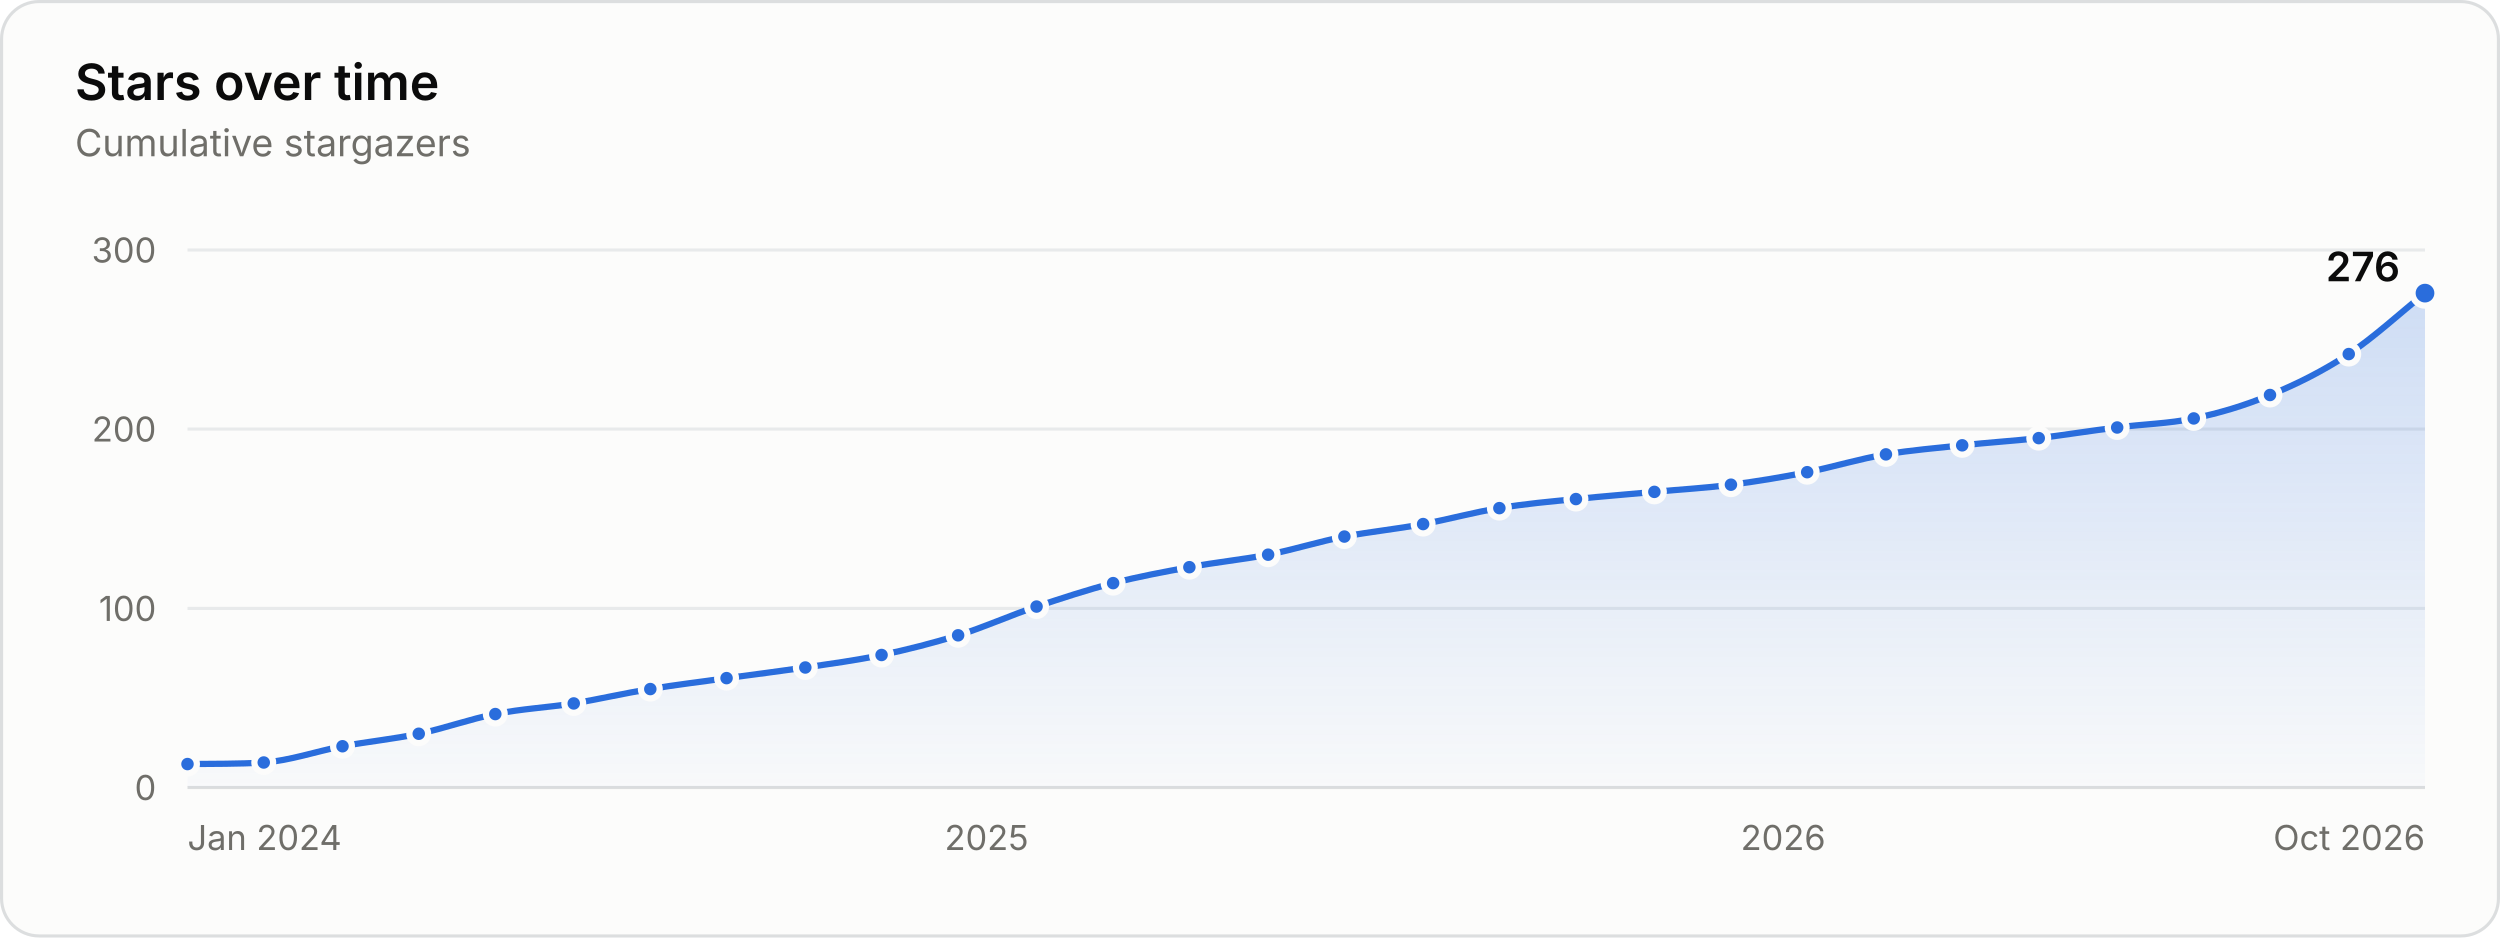
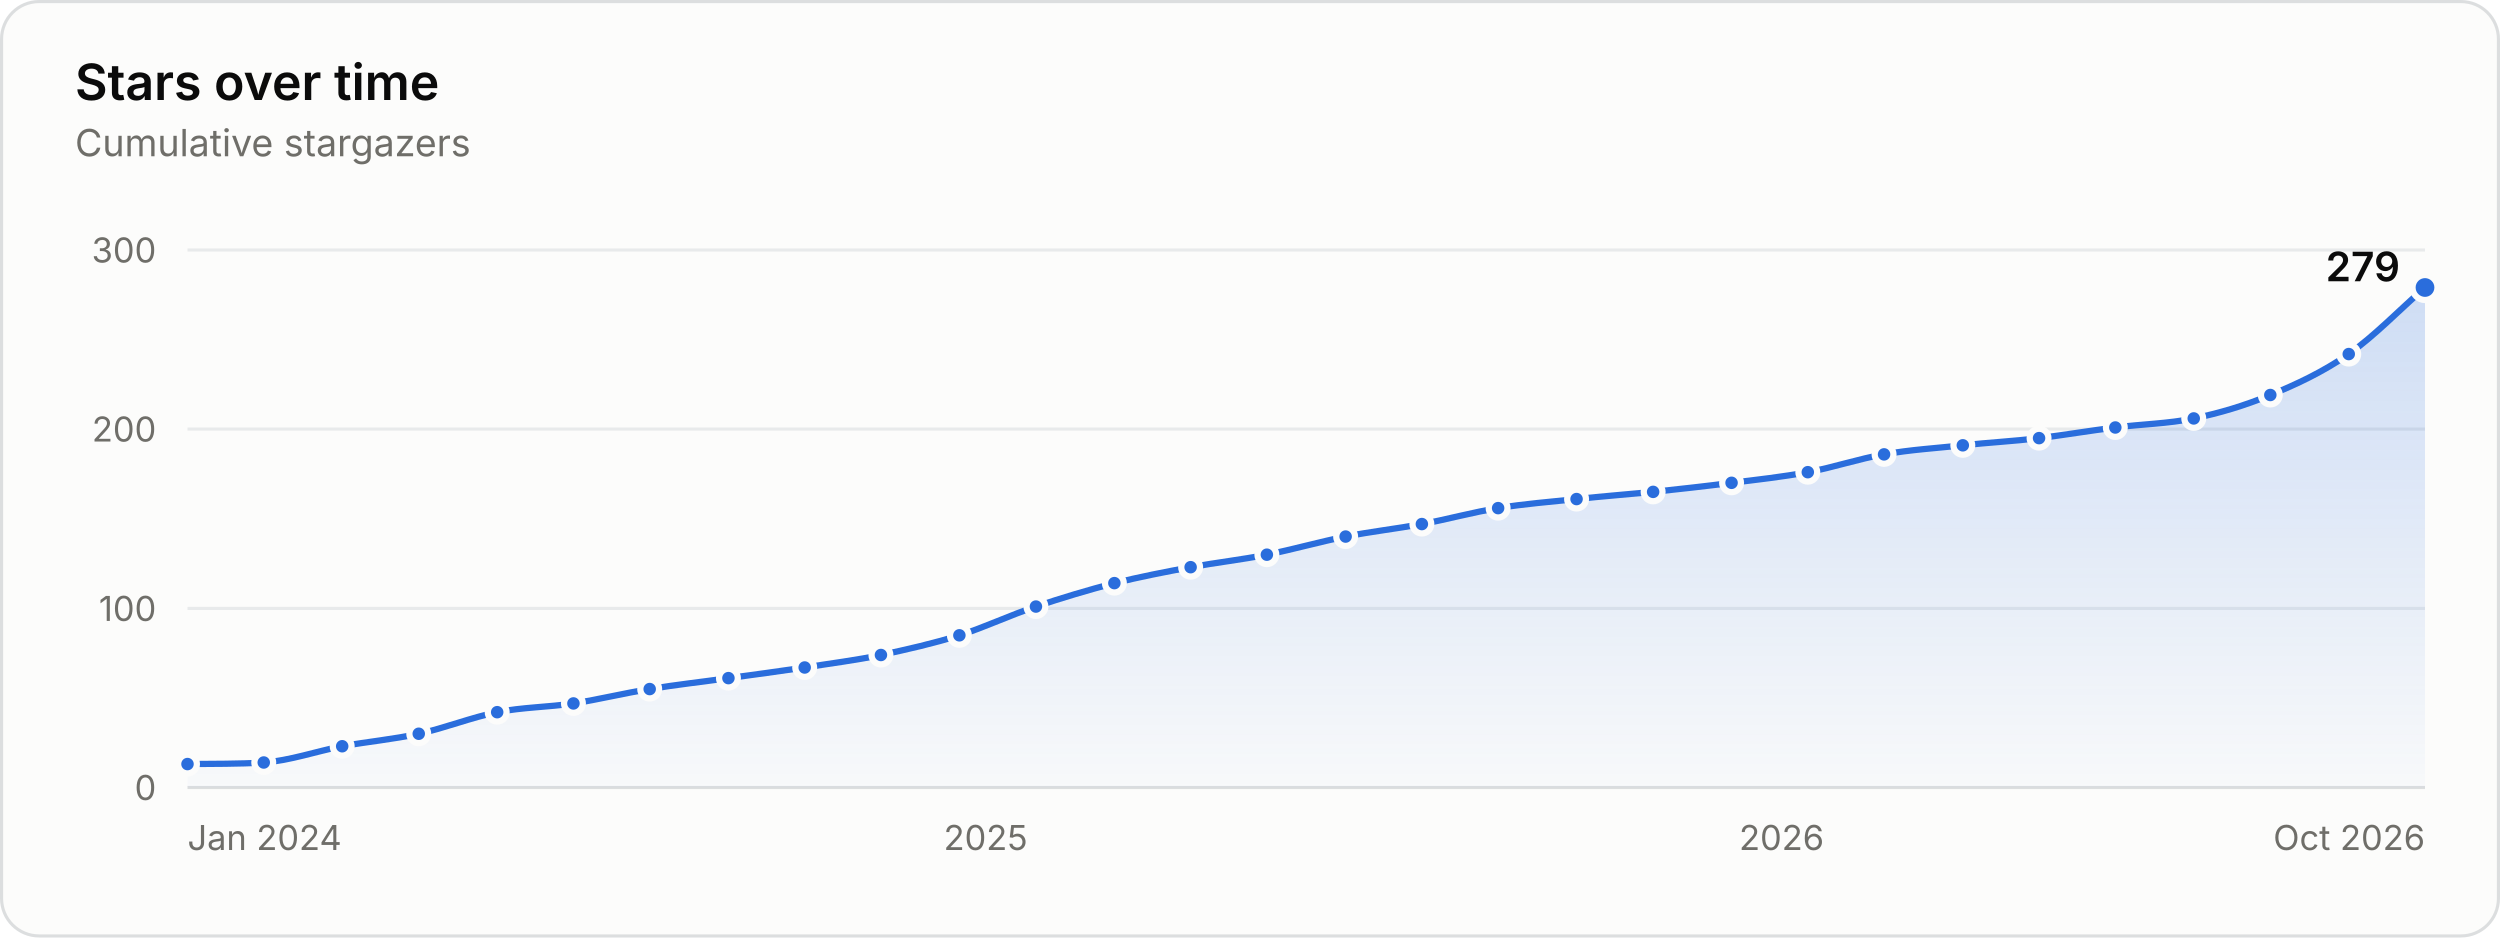
<svg xmlns="http://www.w3.org/2000/svg" width="800" height="300" viewBox="0 0 800 300" role="img" aria-labelledby="title desc">
+   <style>.gs-draw{animation:gs-draw 1.6s linear backwards}@keyframes gs-draw{from{stroke-dasharray:1;stroke-dashoffset:1}to{stroke-dasharray:1;stroke-dashoffset:0}}.gs-fade{animation:gs-fade .5s ease-out backwards}@keyframes gs-fade{from{opacity:0}to{opacity:1}}.gs-pop{animation:gs-pop .25s ease-out backwards;transform-box:fill-box;transform-origin:center}@keyframes gs-pop{from{opacity:0;transform:scale(.4)}to{opacity:1;transform:scale(1)}}@media (prefers-reduced-motion: reduce){.gs-draw,.gs-fade,.gs-pop{animation:none!important}}</style>
  <rect x="0.5" y="0.5" width="799" height="299" rx="12" fill="#fcfcfb" stroke="#dcdedf" />
  <g font-family="&quot;IBM Plex Sans&quot;, system-ui, -apple-system, &quot;Segoe UI&quot;, sans-serif" font-size="11" fill="#52514e" style="font-variant-numeric:tabular-nums">
    <defs>
      <linearGradient id="stars-fade" x1="0" y1="0" x2="0" y2="1">
        <stop stop-color="#2a6ddc" stop-opacity="0.22" />
        <stop offset="1" stop-color="#2a6ddc" stop-opacity="0.02" />
      </linearGradient>
    </defs>
    <text x="24" y="32" fill="#0b0b0b" font-size="16" font-weight="600">Stars over time</text>
    <text x="24.0" y="50.0" fill="#6f6e69" font-size="12">Cumulative stargazers</text>
    <line x1="60.0" x2="776.0" y1="252.0" y2="252.0" stroke="#dcdedf" />
    <text x="50.0" y="256.0" fill="#6f6e69" text-anchor="end">0</text>
    <line x1="60.0" x2="776.0" y1="194.7" y2="194.7" stroke="#e8eaeb" />
    <text x="50.0" y="198.7" fill="#6f6e69" text-anchor="end">100</text>
    <line x1="60.0" x2="776.0" y1="137.3" y2="137.3" stroke="#e8eaeb" />
    <text x="50.0" y="141.3" fill="#6f6e69" text-anchor="end">200</text>
    <line x1="60.0" x2="776.0" y1="80.0" y2="80.0" stroke="#e8eaeb" />
    <text x="50.0" y="84.0" fill="#6f6e69" text-anchor="end">300</text>
    <text x="60.0" y="272.0" fill="#6f6e69">Jan 2024</text>
-     <text x="315.7" y="272.0" fill="#6f6e69" text-anchor="middle">2025</text>
-     <text x="570.6" y="272.0" fill="#6f6e69" text-anchor="middle">2026</text>
+     <text x="315.4" y="272.0" fill="#6f6e69" text-anchor="middle">2025</text>
+     <text x="570.1" y="272.0" fill="#6f6e69" text-anchor="middle">2026</text>
    <text x="776.0" y="272.0" fill="#6f6e69" text-anchor="end">Oct 2026</text>
-     <path d="M60.0 244.5C68.1 244.4 76.3 244.5 84.4 244.0C92.8 243.4 101.2 240.4 109.6 238.8C117.7 237.3 125.9 236.5 134.0 234.8C142.2 233.1 150.3 230.1 158.5 228.5C166.9 226.8 175.3 226.4 183.6 225.1C191.8 223.7 199.9 221.8 208.1 220.5C216.2 219.1 224.4 218.2 232.5 217.0C240.9 215.9 249.3 214.8 257.7 213.6C265.8 212.4 274.0 211.3 282.1 209.6C290.3 207.9 298.4 205.8 306.6 203.3C315.0 200.7 323.3 196.9 331.7 194.1C339.9 191.4 348.0 188.7 356.2 186.6C364.3 184.5 372.5 183.0 380.6 181.5C389.0 179.9 397.4 179.1 405.8 177.5C413.9 175.9 422.1 173.3 430.2 171.7C438.6 170.1 447.0 169.3 455.4 167.7C463.5 166.2 471.7 163.9 479.8 162.6C488.0 161.2 496.1 160.5 504.3 159.7C512.7 158.8 521.0 158.2 529.4 157.4C537.6 156.6 545.7 156.2 553.9 155.1C562.0 154.1 570.2 152.7 578.3 151.1C586.7 149.4 595.1 146.8 603.5 145.4C611.6 144.0 619.8 143.4 627.9 142.5C636.1 141.6 644.2 141.1 652.4 140.2C660.7 139.2 669.1 137.8 677.5 136.8C685.7 135.7 693.8 135.6 702.0 133.9C710.1 132.2 718.3 129.8 726.4 126.4C734.8 123.0 743.2 118.8 751.6 113.3C759.7 107.9 767.9 100.3 776.0 93.8L776.0 252.0L60.0 252.0Z" fill="url(#stars-fade)" />
-     <path d="M60.0 244.5C68.1 244.4 76.3 244.5 84.4 244.0C92.8 243.4 101.2 240.4 109.6 238.8C117.7 237.3 125.9 236.5 134.0 234.8C142.2 233.1 150.3 230.1 158.5 228.5C166.9 226.8 175.3 226.4 183.6 225.1C191.8 223.7 199.9 221.8 208.1 220.5C216.2 219.1 224.4 218.2 232.5 217.0C240.9 215.9 249.3 214.8 257.7 213.6C265.8 212.4 274.0 211.3 282.1 209.6C290.3 207.9 298.4 205.8 306.6 203.3C315.0 200.7 323.3 196.9 331.7 194.1C339.9 191.4 348.0 188.7 356.2 186.6C364.3 184.5 372.5 183.0 380.6 181.5C389.0 179.9 397.4 179.1 405.8 177.5C413.9 175.9 422.1 173.3 430.2 171.7C438.6 170.1 447.0 169.3 455.4 167.7C463.5 166.2 471.7 163.9 479.8 162.6C488.0 161.2 496.1 160.5 504.3 159.7C512.7 158.8 521.0 158.2 529.4 157.4C537.6 156.6 545.7 156.2 553.9 155.1C562.0 154.1 570.2 152.7 578.3 151.1C586.7 149.4 595.1 146.8 603.5 145.4C611.6 144.0 619.8 143.4 627.9 142.5C636.1 141.6 644.2 141.1 652.4 140.2C660.7 139.2 669.1 137.8 677.5 136.8C685.7 135.7 693.8 135.6 702.0 133.9C710.1 132.2 718.3 129.8 726.4 126.4C734.8 123.0 743.2 118.8 751.6 113.3C759.7 107.9 767.9 100.3 776.0 93.8" fill="none" stroke="#2a6ddc" stroke-width="2" stroke-linejoin="round" stroke-linecap="round" />
-     <circle cx="60.0" cy="244.5" r="3" fill="#2a6ddc" stroke="#fcfcfb" stroke-width="2" />
-     <circle cx="84.4" cy="244.0" r="3" fill="#2a6ddc" stroke="#fcfcfb" stroke-width="2" />
-     <circle cx="109.6" cy="238.8" r="3" fill="#2a6ddc" stroke="#fcfcfb" stroke-width="2" />
-     <circle cx="134.0" cy="234.8" r="3" fill="#2a6ddc" stroke="#fcfcfb" stroke-width="2" />
-     <circle cx="158.5" cy="228.5" r="3" fill="#2a6ddc" stroke="#fcfcfb" stroke-width="2" />
-     <circle cx="183.6" cy="225.1" r="3" fill="#2a6ddc" stroke="#fcfcfb" stroke-width="2" />
-     <circle cx="208.1" cy="220.5" r="3" fill="#2a6ddc" stroke="#fcfcfb" stroke-width="2" />
-     <circle cx="232.5" cy="217.0" r="3" fill="#2a6ddc" stroke="#fcfcfb" stroke-width="2" />
-     <circle cx="257.7" cy="213.6" r="3" fill="#2a6ddc" stroke="#fcfcfb" stroke-width="2" />
-     <circle cx="282.1" cy="209.6" r="3" fill="#2a6ddc" stroke="#fcfcfb" stroke-width="2" />
-     <circle cx="306.6" cy="203.3" r="3" fill="#2a6ddc" stroke="#fcfcfb" stroke-width="2" />
-     <circle cx="331.7" cy="194.1" r="3" fill="#2a6ddc" stroke="#fcfcfb" stroke-width="2" />
-     <circle cx="356.2" cy="186.6" r="3" fill="#2a6ddc" stroke="#fcfcfb" stroke-width="2" />
-     <circle cx="380.6" cy="181.5" r="3" fill="#2a6ddc" stroke="#fcfcfb" stroke-width="2" />
-     <circle cx="405.8" cy="177.5" r="3" fill="#2a6ddc" stroke="#fcfcfb" stroke-width="2" />
-     <circle cx="430.2" cy="171.7" r="3" fill="#2a6ddc" stroke="#fcfcfb" stroke-width="2" />
-     <circle cx="455.4" cy="167.7" r="3" fill="#2a6ddc" stroke="#fcfcfb" stroke-width="2" />
-     <circle cx="479.8" cy="162.6" r="3" fill="#2a6ddc" stroke="#fcfcfb" stroke-width="2" />
-     <circle cx="504.3" cy="159.7" r="3" fill="#2a6ddc" stroke="#fcfcfb" stroke-width="2" />
-     <circle cx="529.4" cy="157.4" r="3" fill="#2a6ddc" stroke="#fcfcfb" stroke-width="2" />
-     <circle cx="553.9" cy="155.1" r="3" fill="#2a6ddc" stroke="#fcfcfb" stroke-width="2" />
-     <circle cx="578.3" cy="151.1" r="3" fill="#2a6ddc" stroke="#fcfcfb" stroke-width="2" />
-     <circle cx="603.5" cy="145.4" r="3" fill="#2a6ddc" stroke="#fcfcfb" stroke-width="2" />
-     <circle cx="627.9" cy="142.5" r="3" fill="#2a6ddc" stroke="#fcfcfb" stroke-width="2" />
-     <circle cx="652.4" cy="140.2" r="3" fill="#2a6ddc" stroke="#fcfcfb" stroke-width="2" />
-     <circle cx="677.5" cy="136.8" r="3" fill="#2a6ddc" stroke="#fcfcfb" stroke-width="2" />
-     <circle cx="702.0" cy="133.9" r="3" fill="#2a6ddc" stroke="#fcfcfb" stroke-width="2" />
-     <circle cx="726.4" cy="126.4" r="3" fill="#2a6ddc" stroke="#fcfcfb" stroke-width="2" />
-     <circle cx="751.6" cy="113.3" r="3" fill="#2a6ddc" stroke="#fcfcfb" stroke-width="2" />
-     <circle cx="776.0" cy="93.8" r="4" fill="#2a6ddc" stroke="#fcfcfb" stroke-width="2" />
-     <text x="768.0" y="90.0" fill="#0b0b0b" text-anchor="end" font-size="13" font-weight="600">276</text>
+     <g class="gs-fade">
+       <path d="M60.0 244.5C68.1 244.4 76.3 244.5 84.4 244.0C92.8 243.4 101.2 240.4 109.5 238.8C117.7 237.3 125.8 236.6 134.0 234.8C142.3 233.0 150.7 229.6 159.1 227.9C167.2 226.3 175.4 226.3 183.5 225.1C191.7 223.8 199.8 221.8 207.9 220.5C216.3 219.1 224.7 218.2 233.1 217.0C241.2 215.9 249.4 214.8 257.5 213.6C265.6 212.3 273.8 211.3 281.9 209.6C290.3 207.8 298.7 205.9 307.0 203.3C315.2 200.7 323.3 196.8 331.5 194.1C339.8 191.3 348.2 188.8 356.6 186.6C364.7 184.6 372.9 183.0 381.0 181.5C389.2 180.0 397.3 179.1 405.4 177.5C413.8 175.8 422.2 173.4 430.6 171.7C438.7 170.1 446.8 169.2 455.0 167.7C463.1 166.2 471.3 163.9 479.4 162.6C487.8 161.2 496.2 160.6 504.5 159.7C512.7 158.8 520.8 158.2 529.0 157.4C537.3 156.5 545.7 155.6 554.1 154.5C562.2 153.5 570.4 152.6 578.5 151.1C586.6 149.6 594.8 146.8 602.9 145.4C611.3 143.9 619.7 143.4 628.1 142.5C636.2 141.6 644.3 141.2 652.5 140.2C660.6 139.2 668.8 137.8 676.9 136.8C685.3 135.7 693.7 135.6 702.0 133.9C710.2 132.2 718.3 129.8 726.5 126.4C734.8 123.0 743.2 119.1 751.6 113.3C759.7 107.6 767.9 99.1 776.0 92.0L776.0 252.0L60.0 252.0Z" fill="url(#stars-fade)" />
+     </g>
+     <g class="gs-draw">
+       <path d="M60.0 244.5C68.1 244.4 76.3 244.5 84.4 244.0C92.8 243.4 101.2 240.4 109.5 238.8C117.7 237.3 125.8 236.6 134.0 234.8C142.3 233.0 150.7 229.6 159.1 227.9C167.2 226.3 175.4 226.3 183.5 225.1C191.7 223.8 199.8 221.8 207.9 220.5C216.3 219.1 224.7 218.2 233.1 217.0C241.2 215.9 249.4 214.8 257.5 213.6C265.6 212.3 273.8 211.3 281.9 209.6C290.3 207.8 298.7 205.9 307.0 203.3C315.2 200.7 323.3 196.8 331.5 194.1C339.8 191.3 348.2 188.8 356.6 186.6C364.7 184.6 372.9 183.0 381.0 181.5C389.2 180.0 397.3 179.1 405.4 177.5C413.8 175.8 422.2 173.4 430.6 171.7C438.7 170.1 446.8 169.2 455.0 167.7C463.1 166.2 471.3 163.9 479.4 162.6C487.8 161.2 496.2 160.6 504.5 159.7C512.7 158.8 520.8 158.2 529.0 157.4C537.3 156.5 545.7 155.6 554.1 154.5C562.2 153.5 570.4 152.6 578.5 151.1C586.6 149.6 594.8 146.8 602.9 145.4C611.3 143.9 619.7 143.4 628.1 142.5C636.2 141.6 644.3 141.2 652.5 140.2C660.6 139.2 668.8 137.8 676.9 136.8C685.3 135.7 693.7 135.6 702.0 133.9C710.2 132.2 718.3 129.8 726.5 126.4C734.8 123.0 743.2 119.1 751.6 113.3C759.7 107.6 767.9 99.1 776.0 92.0" fill="none" stroke="#2a6ddc" stroke-width="2" stroke-linejoin="round" stroke-linecap="round" pathLength="1" />
+     </g>
+     <g class="gs-pop">
+       <circle cx="60.0" cy="244.5" r="3" fill="#2a6ddc" stroke="#fcfcfb" stroke-width="2" />
+     </g>
+     <g class="gs-pop" style="animation-delay:53ms">
+       <circle cx="84.4" cy="244.0" r="3" fill="#2a6ddc" stroke="#fcfcfb" stroke-width="2" />
+     </g>
+     <g class="gs-pop" style="animation-delay:108ms">
+       <circle cx="109.5" cy="238.8" r="3" fill="#2a6ddc" stroke="#fcfcfb" stroke-width="2" />
+     </g>
+     <g class="gs-pop" style="animation-delay:162ms">
+       <circle cx="134.0" cy="234.8" r="3" fill="#2a6ddc" stroke="#fcfcfb" stroke-width="2" />
+     </g>
+     <g class="gs-pop" style="animation-delay:218ms">
+       <circle cx="159.1" cy="227.9" r="3" fill="#2a6ddc" stroke="#fcfcfb" stroke-width="2" />
+     </g>
+     <g class="gs-pop" style="animation-delay:272ms">
+       <circle cx="183.5" cy="225.1" r="3" fill="#2a6ddc" stroke="#fcfcfb" stroke-width="2" />
+     </g>
+     <g class="gs-pop" style="animation-delay:325ms">
+       <circle cx="207.9" cy="220.5" r="3" fill="#2a6ddc" stroke="#fcfcfb" stroke-width="2" />
+     </g>
+     <g class="gs-pop" style="animation-delay:380ms">
+       <circle cx="233.1" cy="217.0" r="3" fill="#2a6ddc" stroke="#fcfcfb" stroke-width="2" />
+     </g>
+     <g class="gs-pop" style="animation-delay:434ms">
+       <circle cx="257.5" cy="213.6" r="3" fill="#2a6ddc" stroke="#fcfcfb" stroke-width="2" />
+     </g>
+     <g class="gs-pop" style="animation-delay:487ms">
+       <circle cx="281.9" cy="209.6" r="3" fill="#2a6ddc" stroke="#fcfcfb" stroke-width="2" />
+     </g>
+     <g class="gs-pop" style="animation-delay:543ms">
+       <circle cx="307.0" cy="203.3" r="3" fill="#2a6ddc" stroke="#fcfcfb" stroke-width="2" />
+     </g>
+     <g class="gs-pop" style="animation-delay:600ms">
+       <circle cx="331.5" cy="194.1" r="3" fill="#2a6ddc" stroke="#fcfcfb" stroke-width="2" />
+     </g>
+     <g class="gs-pop" style="animation-delay:656ms">
+       <circle cx="356.6" cy="186.6" r="3" fill="#2a6ddc" stroke="#fcfcfb" stroke-width="2" />
+     </g>
+     <g class="gs-pop" style="animation-delay:710ms">
+       <circle cx="381.0" cy="181.5" r="3" fill="#2a6ddc" stroke="#fcfcfb" stroke-width="2" />
+     </g>
+     <g class="gs-pop" style="animation-delay:764ms">
+       <circle cx="405.4" cy="177.5" r="3" fill="#2a6ddc" stroke="#fcfcfb" stroke-width="2" />
+     </g>
+     <g class="gs-pop" style="animation-delay:820ms">
+       <circle cx="430.6" cy="171.7" r="3" fill="#2a6ddc" stroke="#fcfcfb" stroke-width="2" />
+     </g>
+     <g class="gs-pop" style="animation-delay:873ms">
+       <circle cx="455.0" cy="167.7" r="3" fill="#2a6ddc" stroke="#fcfcfb" stroke-width="2" />
+     </g>
+     <g class="gs-pop" style="animation-delay:927ms">
+       <circle cx="479.4" cy="162.6" r="3" fill="#2a6ddc" stroke="#fcfcfb" stroke-width="2" />
+     </g>
+     <g class="gs-pop" style="animation-delay:982ms">
+       <circle cx="504.5" cy="159.7" r="3" fill="#2a6ddc" stroke="#fcfcfb" stroke-width="2" />
+     </g>
+     <g class="gs-pop" style="animation-delay:1035ms">
+       <circle cx="529.0" cy="157.4" r="3" fill="#2a6ddc" stroke="#fcfcfb" stroke-width="2" />
+     </g>
+     <g class="gs-pop" style="animation-delay:1090ms">
+       <circle cx="554.1" cy="154.5" r="3" fill="#2a6ddc" stroke="#fcfcfb" stroke-width="2" />
+     </g>
+     <g class="gs-pop" style="animation-delay:1143ms">
+       <circle cx="578.5" cy="151.1" r="3" fill="#2a6ddc" stroke="#fcfcfb" stroke-width="2" />
+     </g>
+     <g class="gs-pop" style="animation-delay:1197ms">
+       <circle cx="602.9" cy="145.4" r="3" fill="#2a6ddc" stroke="#fcfcfb" stroke-width="2" />
+     </g>
+     <g class="gs-pop" style="animation-delay:1252ms">
+       <circle cx="628.1" cy="142.5" r="3" fill="#2a6ddc" stroke="#fcfcfb" stroke-width="2" />
+     </g>
+     <g class="gs-pop" style="animation-delay:1305ms">
+       <circle cx="652.5" cy="140.2" r="3" fill="#2a6ddc" stroke="#fcfcfb" stroke-width="2" />
+     </g>
+     <g class="gs-pop" style="animation-delay:1359ms">
+       <circle cx="676.9" cy="136.8" r="3" fill="#2a6ddc" stroke="#fcfcfb" stroke-width="2" />
+     </g>
+     <g class="gs-pop" style="animation-delay:1413ms">
+       <circle cx="702.0" cy="133.9" r="3" fill="#2a6ddc" stroke="#fcfcfb" stroke-width="2" />
+     </g>
+     <g class="gs-pop" style="animation-delay:1469ms">
+       <circle cx="726.5" cy="126.4" r="3" fill="#2a6ddc" stroke="#fcfcfb" stroke-width="2" />
+     </g>
+     <g class="gs-pop" style="animation-delay:1530ms">
+       <circle cx="751.6" cy="113.3" r="3" fill="#2a6ddc" stroke="#fcfcfb" stroke-width="2" />
+     </g>
+     <g class="gs-fade" style="animation-delay:1600ms">
+       <circle cx="776.0" cy="92.0" r="4" fill="#2a6ddc" stroke="#fcfcfb" stroke-width="2" />
+       <text x="768.0" y="90.0" fill="#0b0b0b" text-anchor="end" font-size="13" font-weight="600">279</text>
+     </g>
    <rect x="60.0" y="80" width="12.2" height="172" fill-opacity="0" />
    <rect x="72.2" y="80" width="24.8" height="172" fill-opacity="0" />
    <rect x="97.0" y="80" width="24.8" height="172" fill-opacity="0" />
-     <rect x="121.8" y="80" width="24.4" height="172" fill-opacity="0" />
-     <rect x="146.3" y="80" width="24.8" height="172" fill-opacity="0" />
-     <rect x="171.1" y="80" width="24.8" height="172" fill-opacity="0" />
-     <rect x="195.9" y="80" width="24.4" height="172" fill-opacity="0" />
-     <rect x="220.3" y="80" width="24.8" height="172" fill-opacity="0" />
-     <rect x="245.1" y="80" width="24.8" height="172" fill-opacity="0" />
-     <rect x="269.9" y="80" width="24.4" height="172" fill-opacity="0" />
-     <rect x="294.4" y="80" width="24.8" height="172" fill-opacity="0" />
-     <rect x="319.2" y="80" width="24.8" height="172" fill-opacity="0" />
-     <rect x="344.0" y="80" width="24.4" height="172" fill-opacity="0" />
-     <rect x="368.4" y="80" width="24.8" height="172" fill-opacity="0" />
+     <rect x="121.8" y="80" width="24.8" height="172" fill-opacity="0" />
+     <rect x="146.5" y="80" width="24.8" height="172" fill-opacity="0" />
+     <rect x="171.3" y="80" width="24.4" height="172" fill-opacity="0" />
+     <rect x="195.7" y="80" width="24.8" height="172" fill-opacity="0" />
+     <rect x="220.5" y="80" width="24.8" height="172" fill-opacity="0" />
+     <rect x="245.3" y="80" width="24.4" height="172" fill-opacity="0" />
+     <rect x="269.7" y="80" width="24.8" height="172" fill-opacity="0" />
+     <rect x="294.5" y="80" width="24.8" height="172" fill-opacity="0" />
+     <rect x="319.3" y="80" width="24.8" height="172" fill-opacity="0" />
+     <rect x="344.0" y="80" width="24.8" height="172" fill-opacity="0" />
+     <rect x="368.8" y="80" width="24.4" height="172" fill-opacity="0" />
    <rect x="393.2" y="80" width="24.8" height="172" fill-opacity="0" />
    <rect x="418.0" y="80" width="24.8" height="172" fill-opacity="0" />
-     <rect x="442.8" y="80" width="24.8" height="172" fill-opacity="0" />
-     <rect x="467.6" y="80" width="24.4" height="172" fill-opacity="0" />
+     <rect x="442.8" y="80" width="24.4" height="172" fill-opacity="0" />
+     <rect x="467.2" y="80" width="24.8" height="172" fill-opacity="0" />
    <rect x="492.0" y="80" width="24.8" height="172" fill-opacity="0" />
-     <rect x="516.8" y="80" width="24.8" height="172" fill-opacity="0" />
-     <rect x="541.6" y="80" width="24.4" height="172" fill-opacity="0" />
-     <rect x="566.1" y="80" width="24.8" height="172" fill-opacity="0" />
-     <rect x="590.9" y="80" width="24.8" height="172" fill-opacity="0" />
-     <rect x="615.7" y="80" width="24.4" height="172" fill-opacity="0" />
-     <rect x="640.1" y="80" width="24.8" height="172" fill-opacity="0" />
-     <rect x="664.9" y="80" width="24.8" height="172" fill-opacity="0" />
-     <rect x="689.7" y="80" width="24.4" height="172" fill-opacity="0" />
+     <rect x="516.7" y="80" width="24.8" height="172" fill-opacity="0" />
+     <rect x="541.5" y="80" width="24.8" height="172" fill-opacity="0" />
+     <rect x="566.3" y="80" width="24.4" height="172" fill-opacity="0" />
+     <rect x="590.7" y="80" width="24.8" height="172" fill-opacity="0" />
+     <rect x="615.5" y="80" width="24.8" height="172" fill-opacity="0" />
+     <rect x="640.3" y="80" width="24.4" height="172" fill-opacity="0" />
+     <rect x="664.7" y="80" width="24.8" height="172" fill-opacity="0" />
+     <rect x="689.5" y="80" width="24.8" height="172" fill-opacity="0" />
    <rect x="714.2" y="80" width="24.8" height="172" fill-opacity="0" />
    <rect x="739.0" y="80" width="24.8" height="172" fill-opacity="0" />
    <rect x="763.8" y="80" width="12.2" height="172" fill-opacity="0" />
  </g>
</svg>
